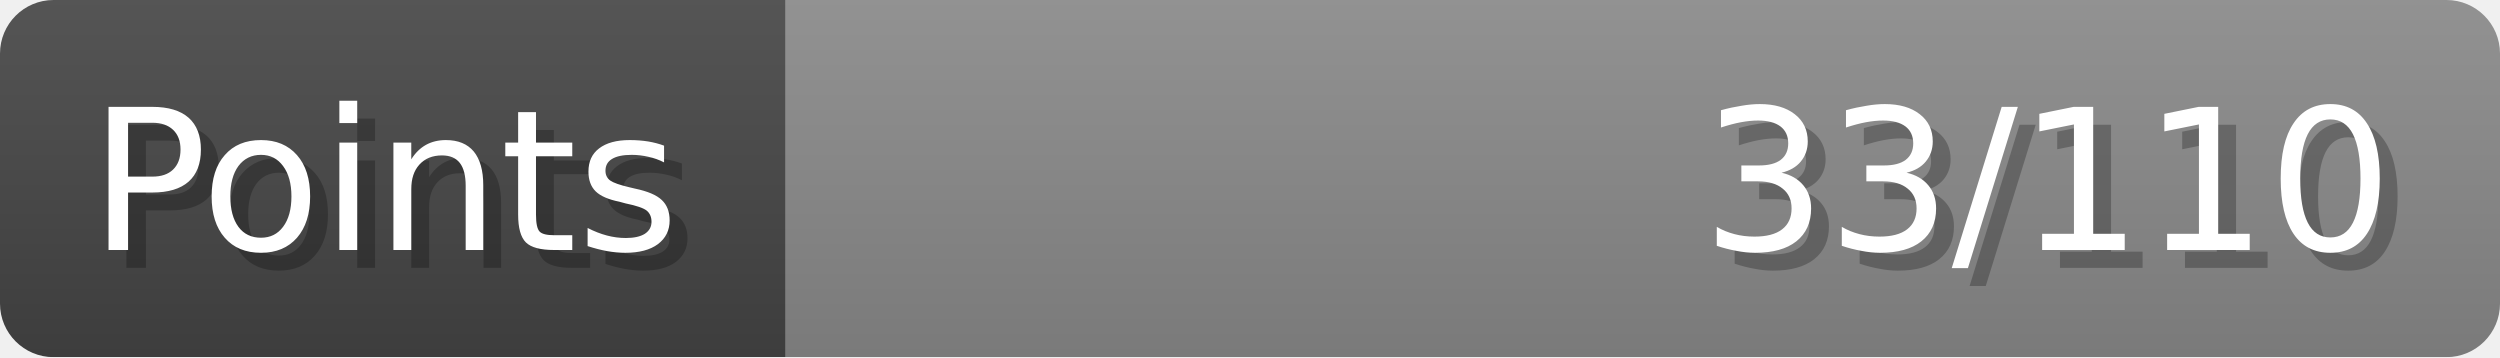
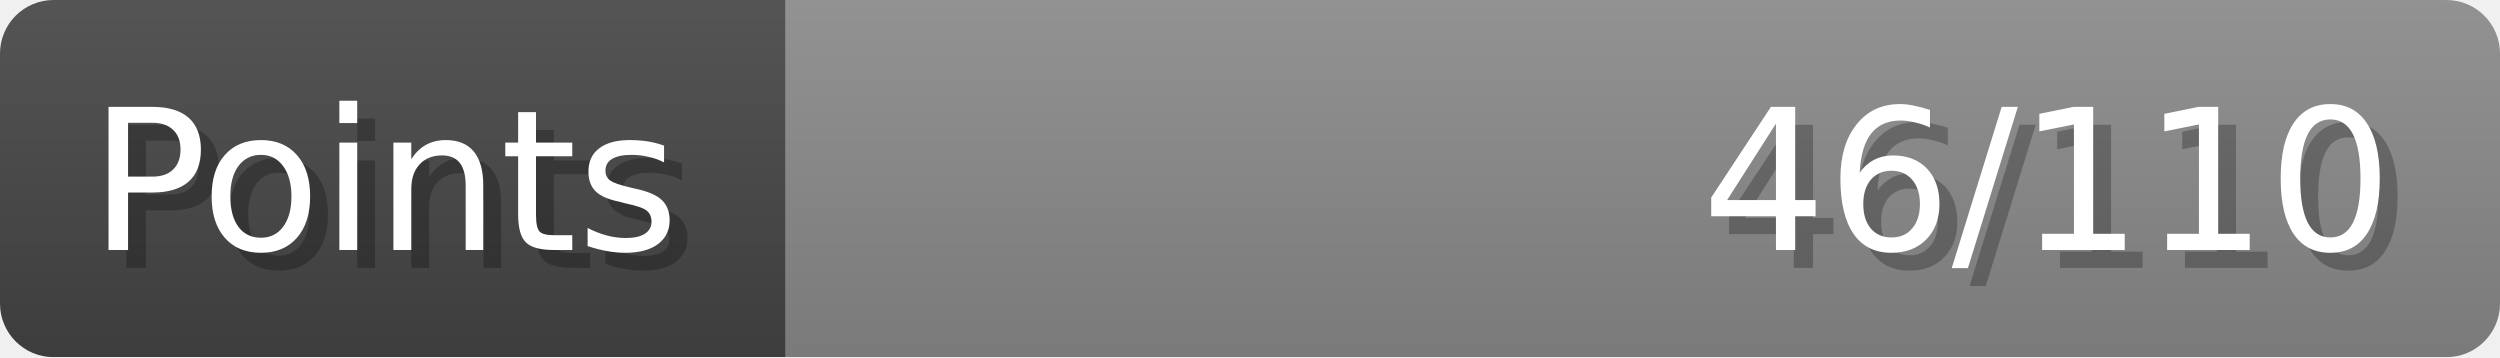
- <svg xmlns="http://www.w3.org/2000/svg" width="140px" height="20px" role="img" aria-label="Points: 33/110">
+ <svg xmlns="http://www.w3.org/2000/svg" width="140px" height="20px" role="img" aria-label="Points: 46/110">
  <linearGradient id="a" x2="0" y2="100%">
    <stop offset="0" stop-opacity=".1" stop-color="#EEE" />
    <stop offset="1" stop-opacity=".1" />
  </linearGradient>
  <mask id="m">
    <rect width="100%" height="100%" rx="3" fill="#FFF" />
  </mask>
  <g mask="url(#m)">
    <rect x="0" y="0" width="44" height="20" fill="#444" />
    <svg x="44" y="0" width="96" height="20">
      <rect width="100%" height="100%" fill="#888888" />
      <rect width="0%" height="100%" fill="#33CC11" transform="">
-         <animate attributeName="width" begin="0.5s" dur="600ms" from="0%" to="30%" repeatCount="1" fill="freeze" calcMode="spline" keyTimes="0; 1" keySplines="0.3, 0.61, 0.355, 1" />
+         <animate attributeName="width" begin="0.5s" dur="600ms" from="0%" to="41%" repeatCount="1" fill="freeze" calcMode="spline" keyTimes="0; 1" keySplines="0.3, 0.61, 0.355, 1" />
      </rect>
    </svg>
    <rect width="140" height="20" fill="url(#a)" />
  </g>
  <g aria-hidden="true" font-size="11" font-family="Verdana, DejaVu Sans, sans-serif" fill="#FFFFFF">
    <text x="6" y="15" fill="#000" opacity="0.25">Points</text>
    <text x="5" y="14">Points</text>
-     <text x="135" y="15" fill="#000" opacity="0.25" text-anchor="end">33/110</text>
-     <text x="134" y="14" text-anchor="end">33/110</text>
+     <text x="135" y="15" fill="#000" opacity="0.25" text-anchor="end">46/110</text>
+     <text x="134" y="14" text-anchor="end">46/110</text>
  </g>
</svg>
